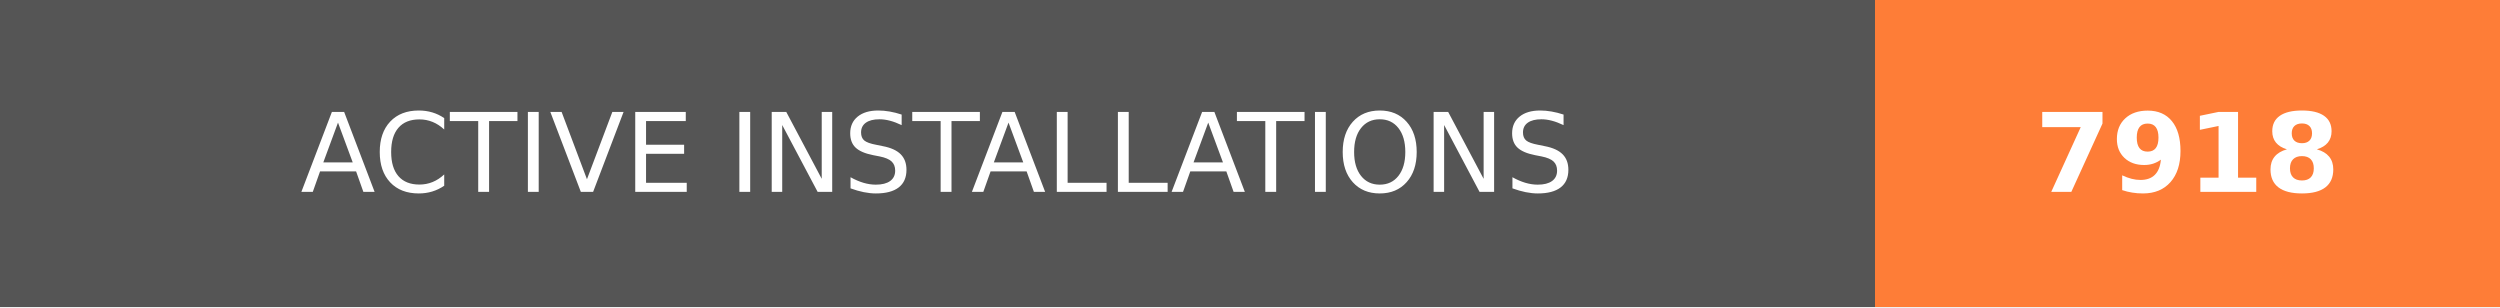
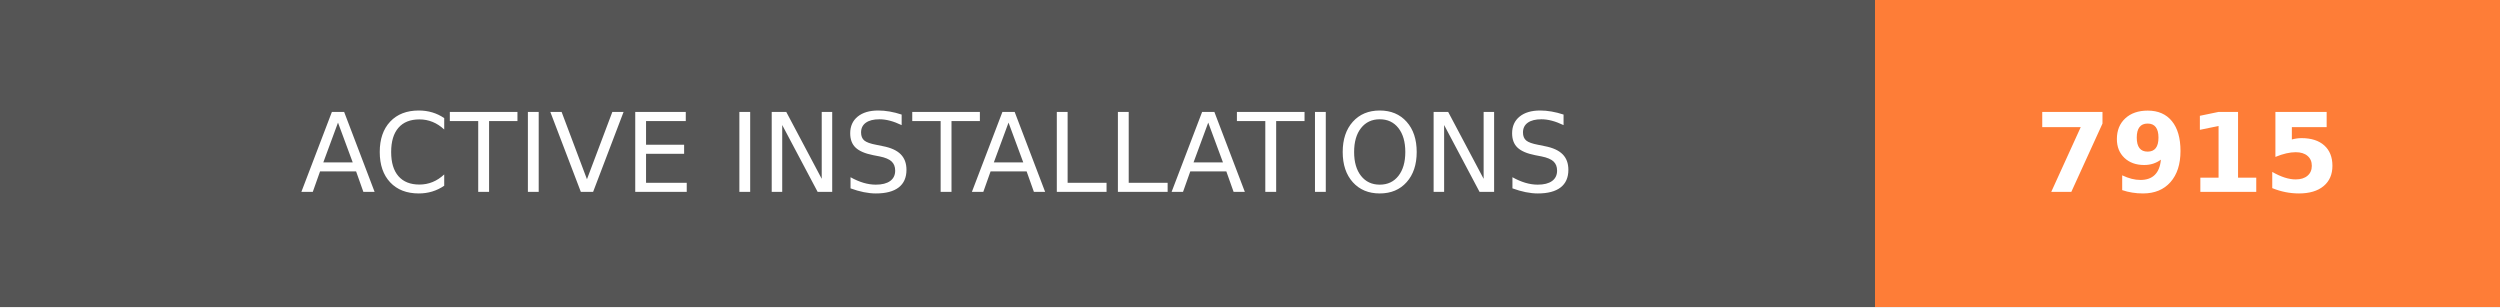
- <svg xmlns="http://www.w3.org/2000/svg" width="228" height="28" role="img" aria-label="ACTIVE INSTALLATIONS: 7918">
+ <svg xmlns="http://www.w3.org/2000/svg" width="228" height="28" role="img" aria-label="ACTIVE INSTALLATIONS: 7915">
  <g shape-rendering="crispEdges">
    <rect width="171" height="28" fill="#555" />
    <rect x="171" width="57" height="28" fill="#fe7d37" />
  </g>
  <g fill="#fff" text-anchor="middle" font-family="Verdana,Geneva,DejaVu Sans,sans-serif" text-rendering="geometricPrecision" font-size="100">
    <text transform="scale(.1)" x="855" y="175" textLength="1470" fill="#fff">ACTIVE INSTALLATIONS</text>
-     <text transform="scale(.1)" x="1995" y="175" textLength="330" fill="#fff" font-weight="bold">7918</text>
+     <text transform="scale(.1)" x="1995" y="175" textLength="330" fill="#fff" font-weight="bold">7915</text>
  </g>
</svg>
